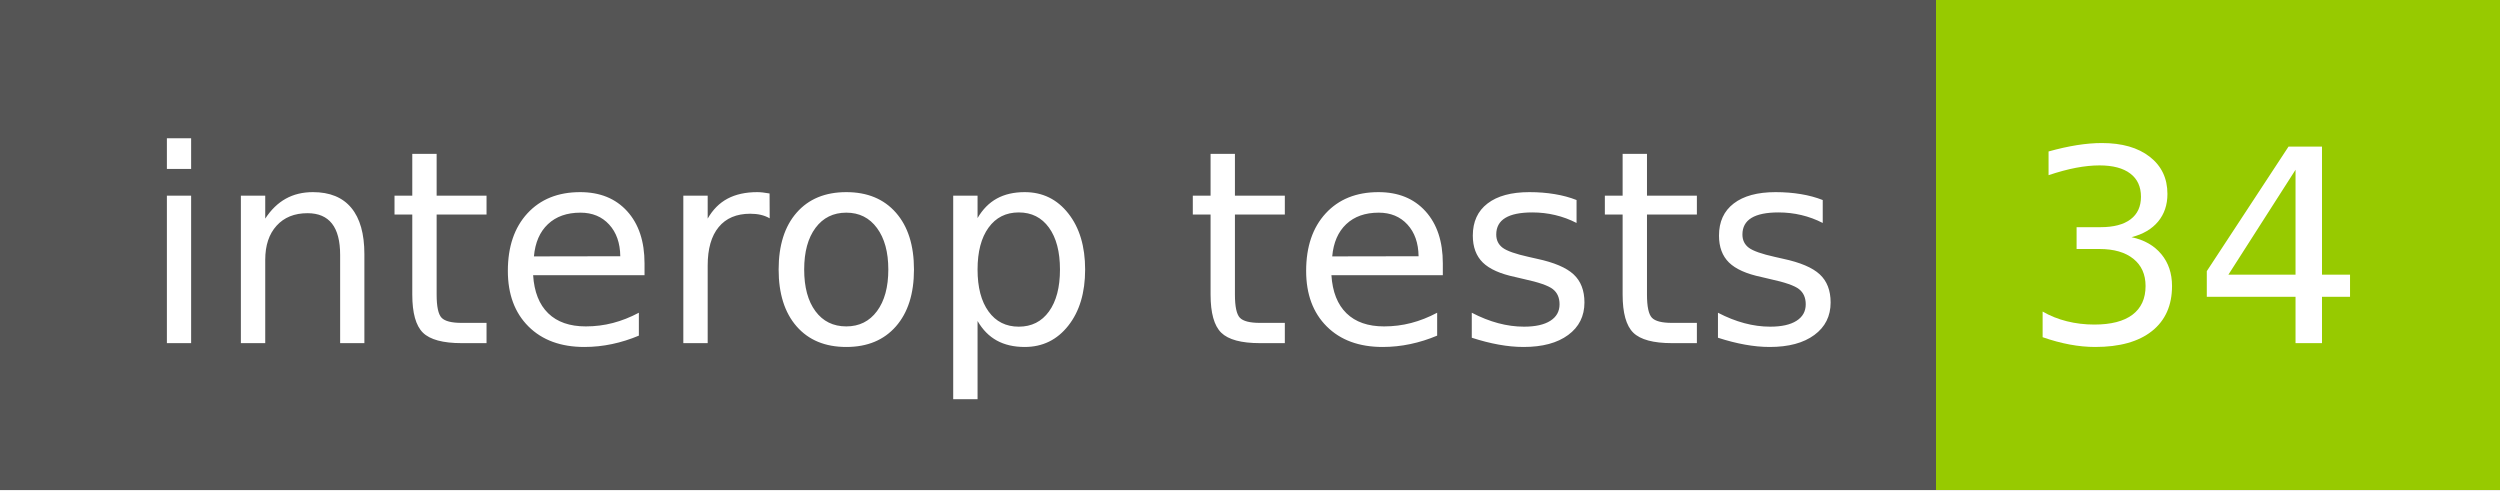
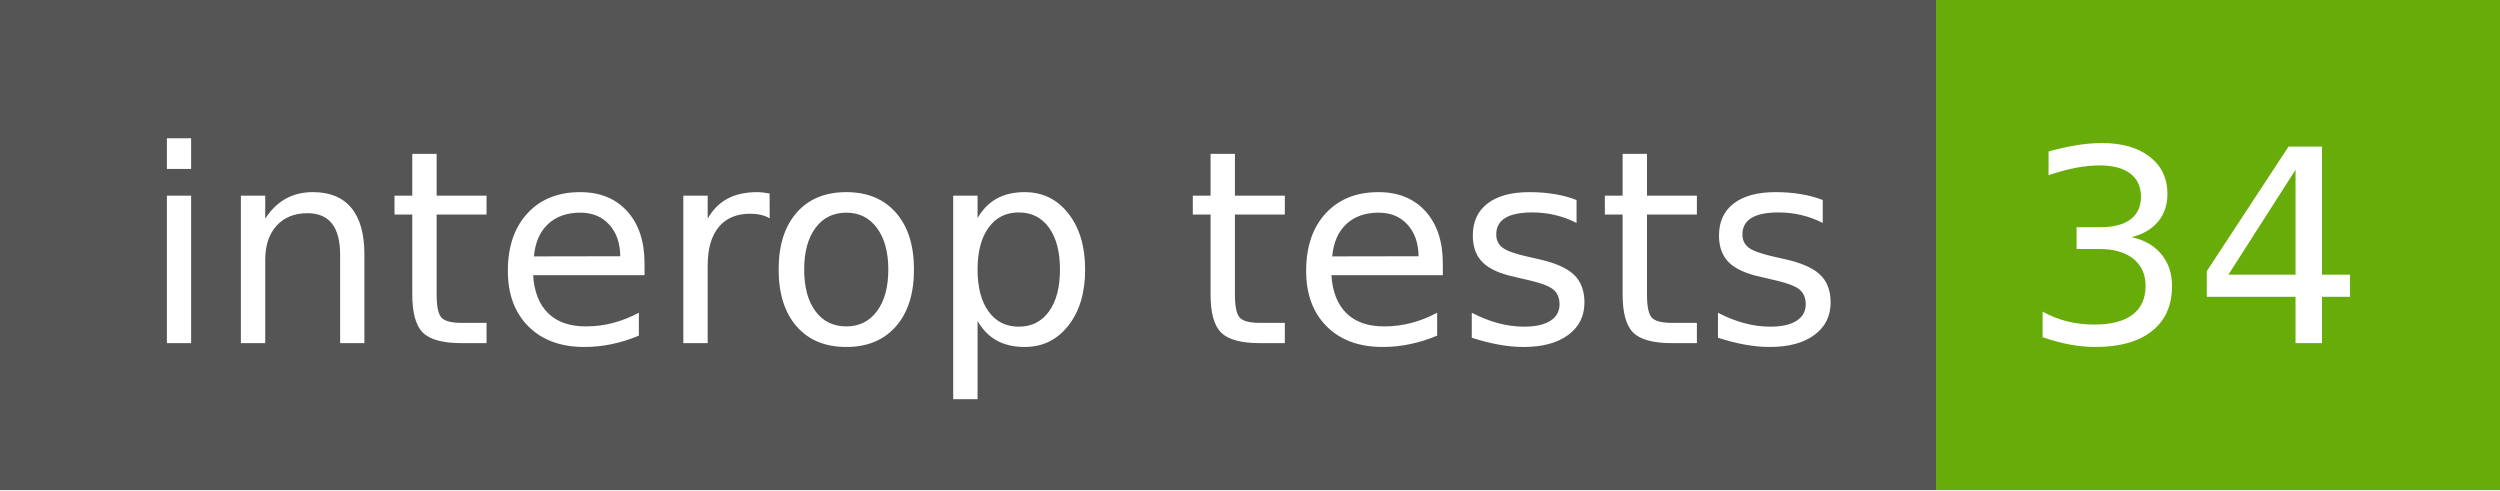
<svg xmlns="http://www.w3.org/2000/svg" width="102" height="20" role="img" aria-label="interop tests: 34">
  <g shape-rendering="crispEdges">
    <rect width="79" height="20" fill="#555" />
-     <rect x="79" width="23" height="20" fill="#97ca00" />
+     <rect x="79" width="23" height="20" fill="#67ac09" />
  </g>
  <g fill="#fff" text-anchor="middle" font-family="Verdana,Geneva,DejaVu Sans,sans-serif" text-rendering="geometricPrecision" font-size="110">
    <text x="405" y="140" transform="scale(.1)" fill="#fff" textLength="690">interop tests</text>
    <text x="895" y="140" transform="scale(.1)" fill="#fff" textLength="130">34</text>
  </g>
</svg>
